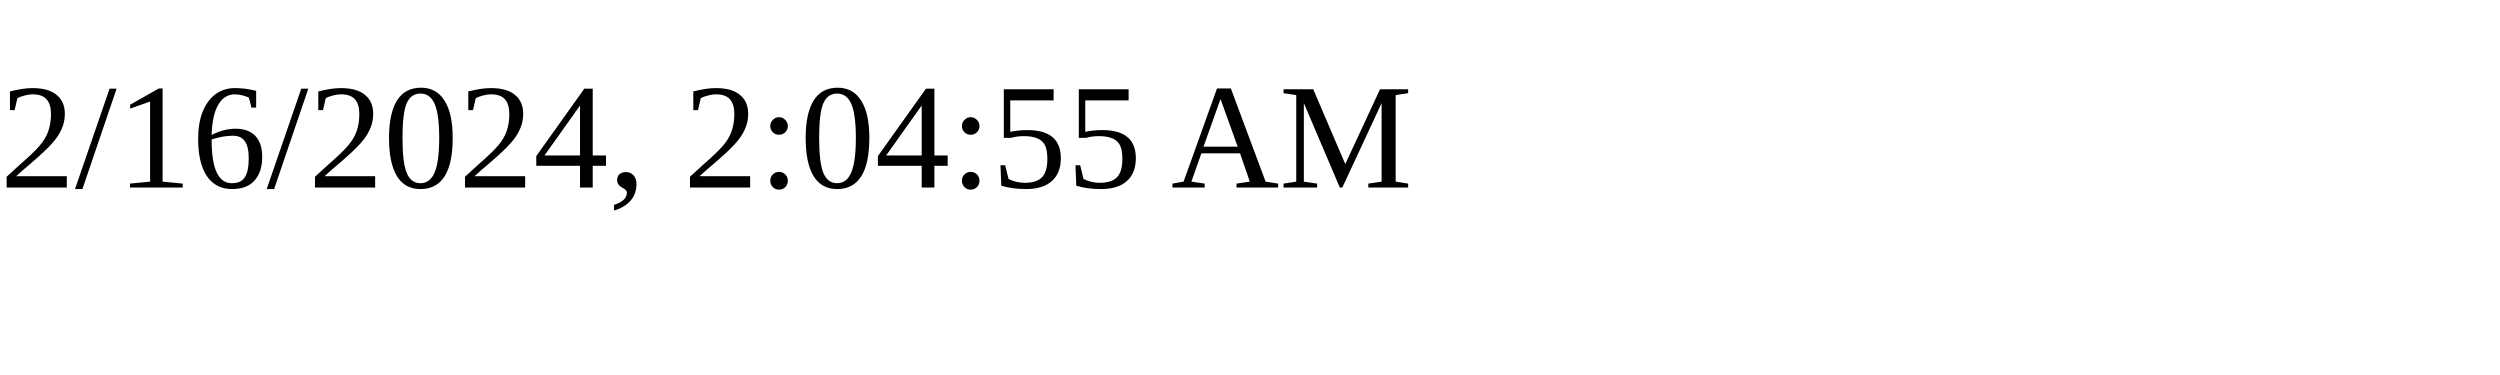
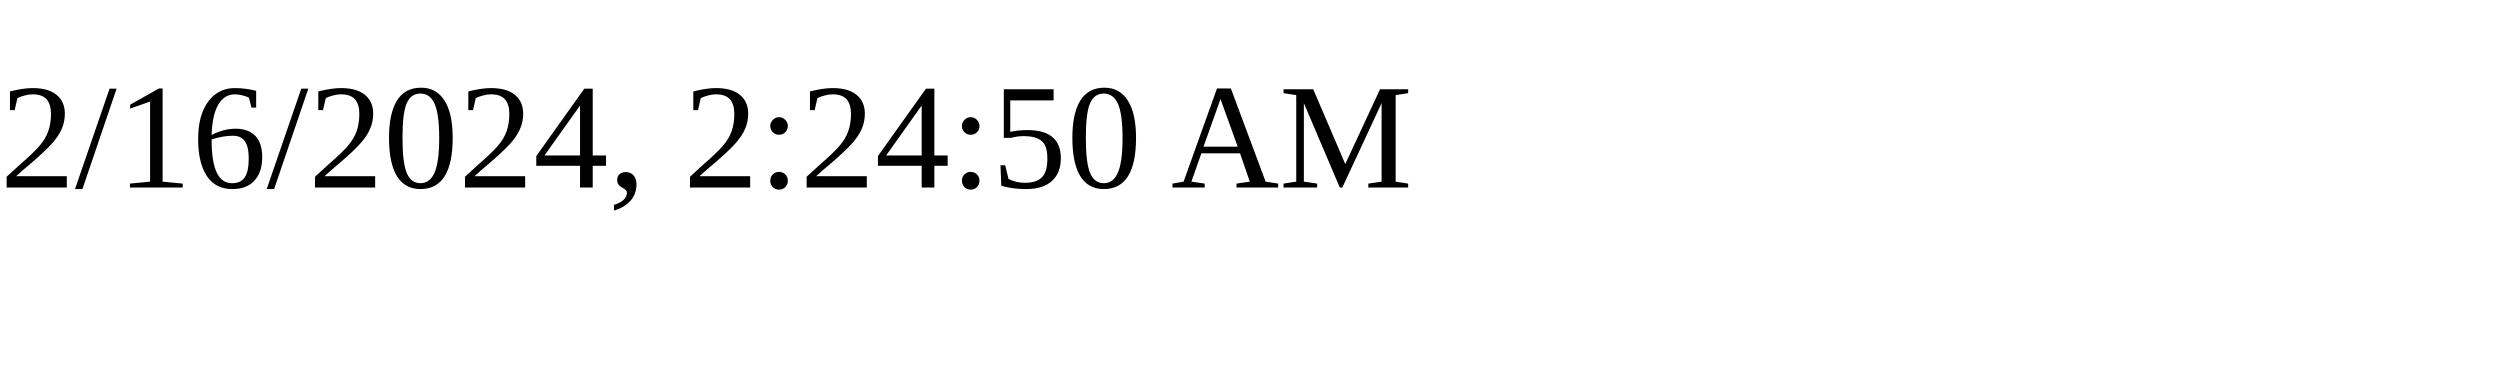
<svg xmlns="http://www.w3.org/2000/svg" height="30" width="200">
-   <text x="0" y="15">2/16/2024, 2:04:55 AM</text>
+   <text x="0" y="15">2/16/2024, 2:24:50 AM</text>
</svg>
